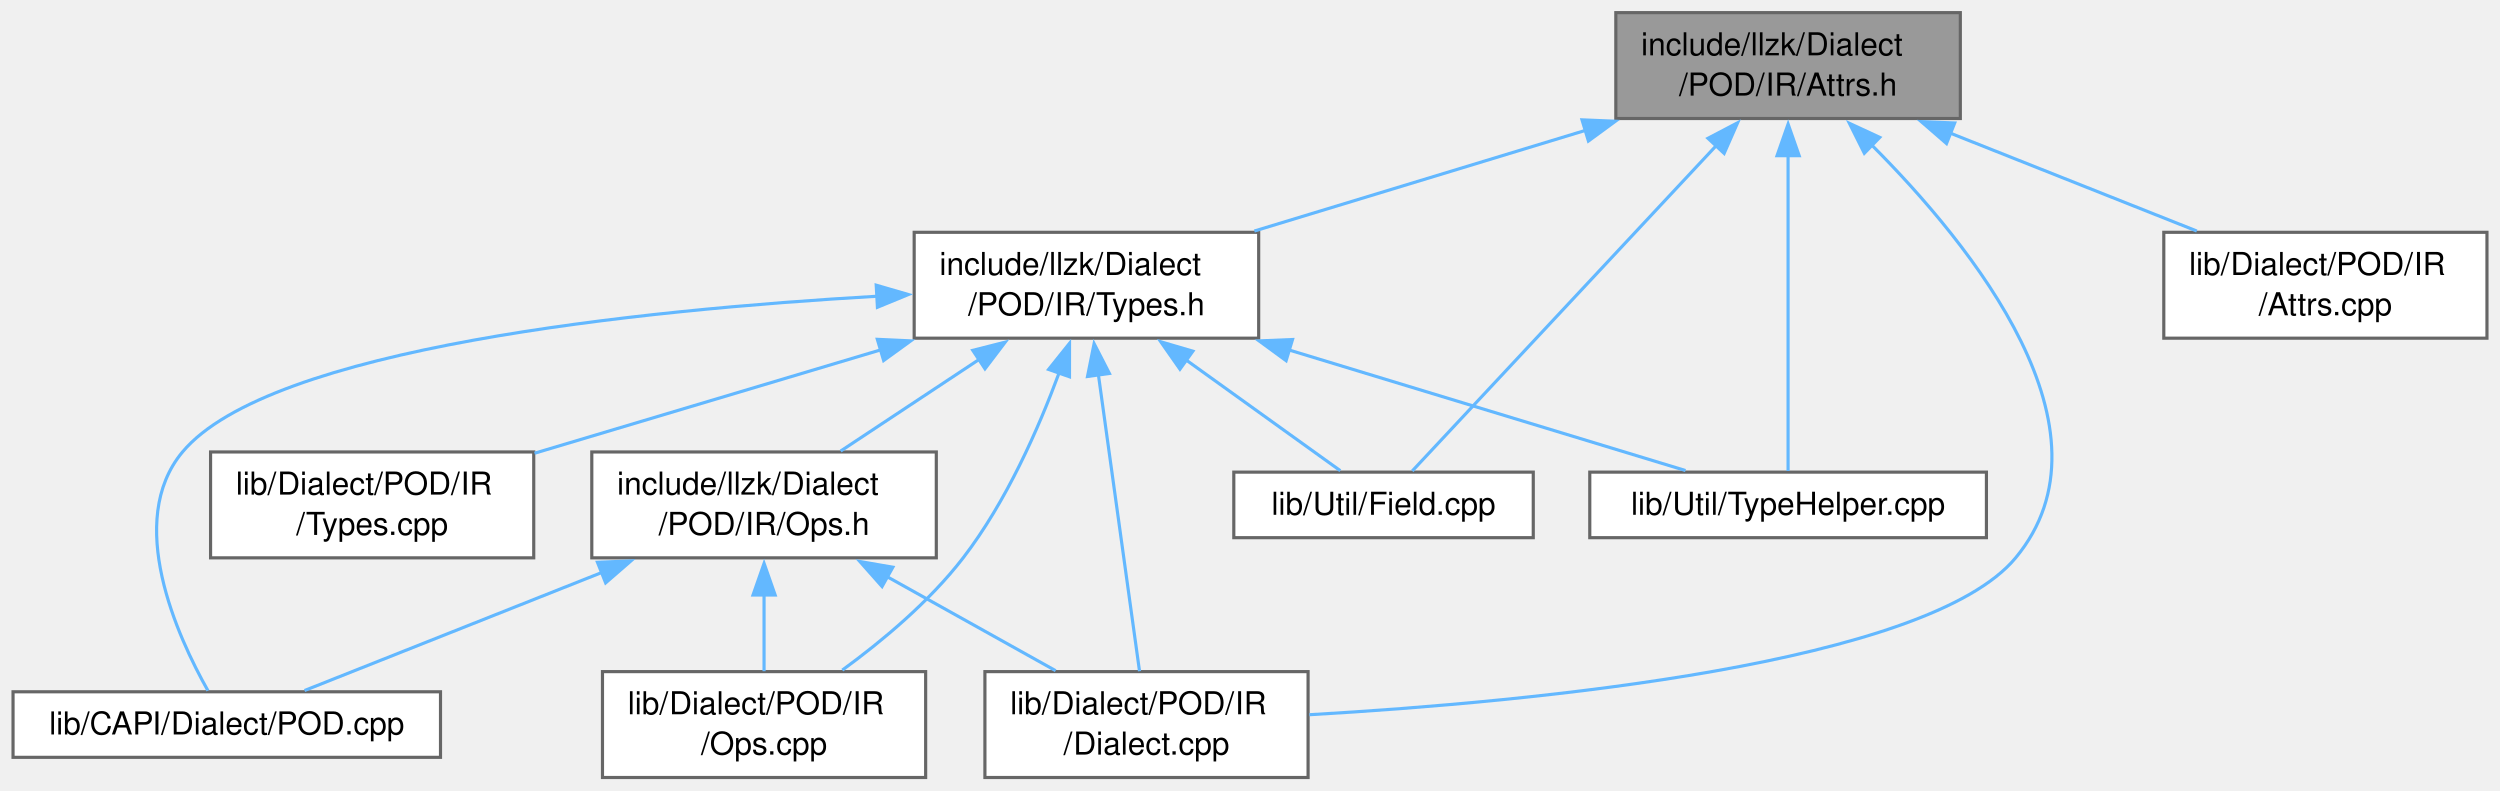
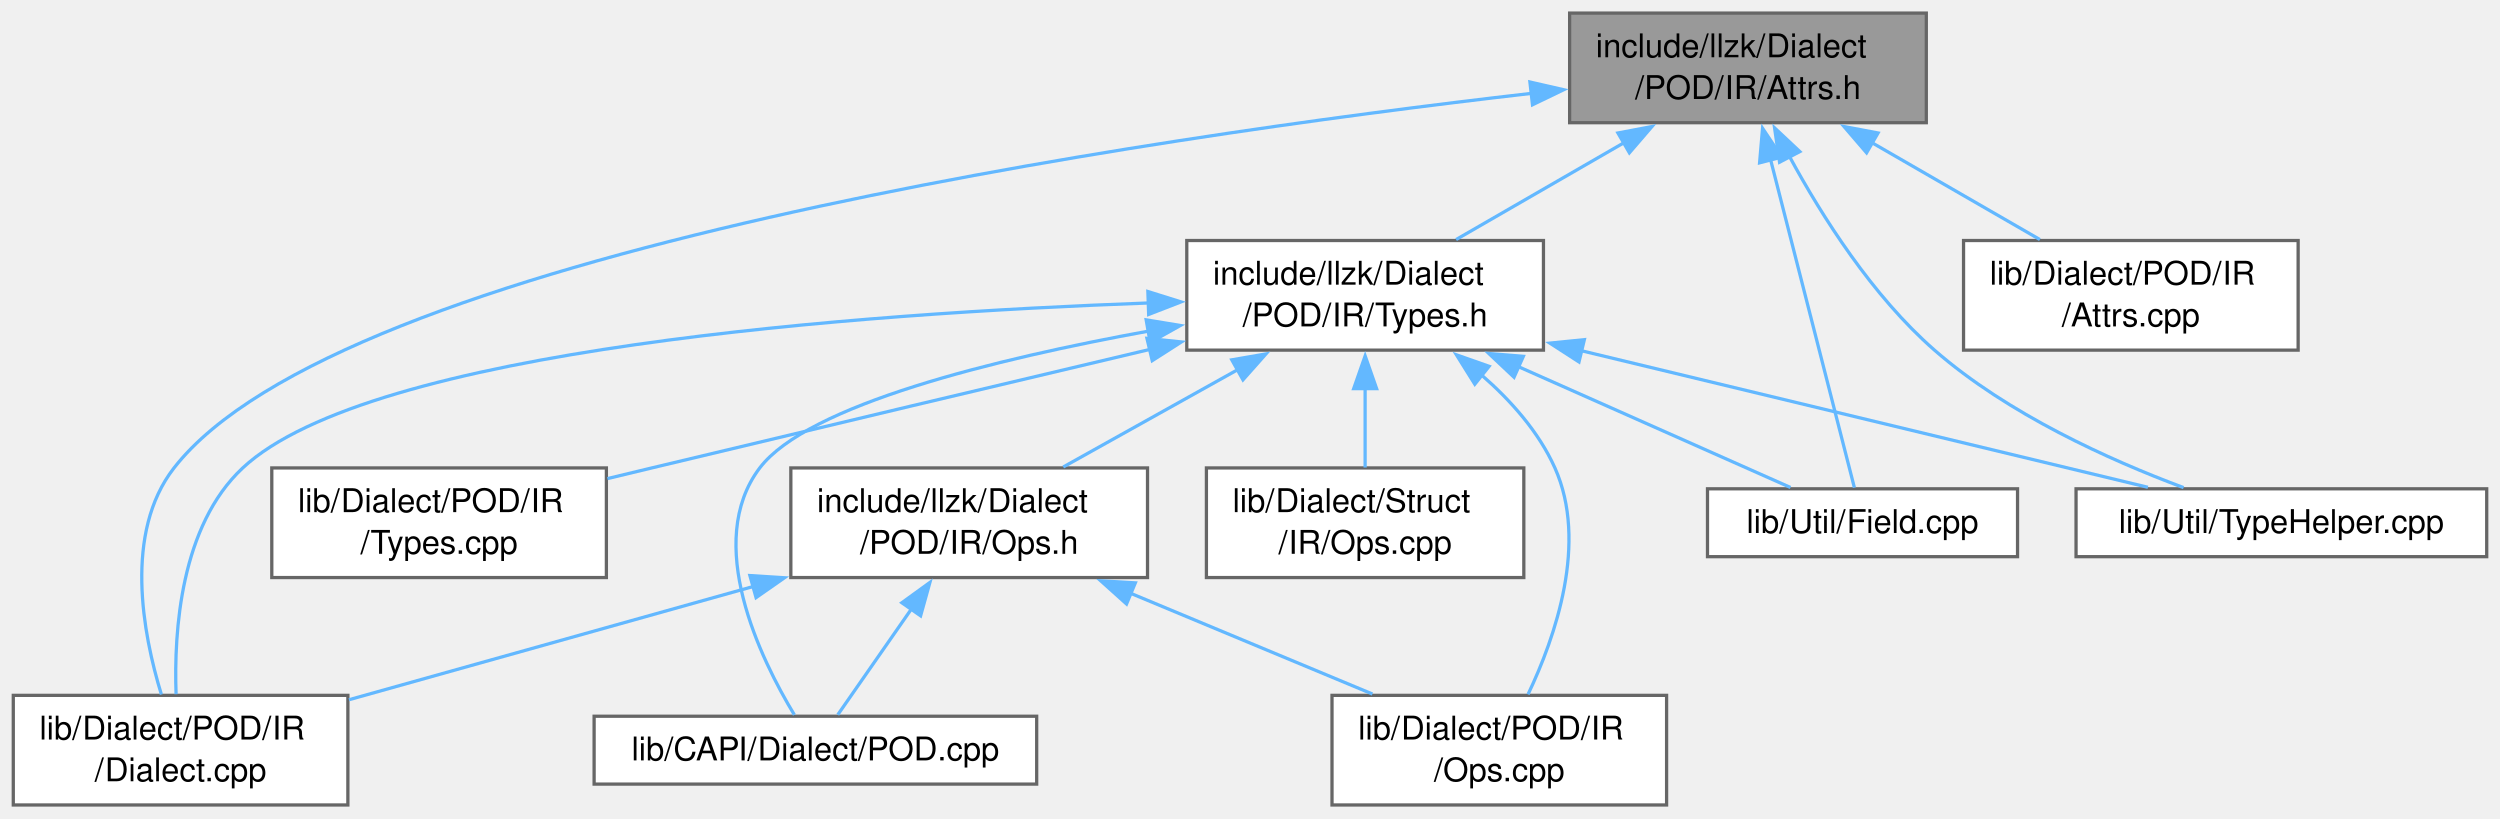
- <svg xmlns="http://www.w3.org/2000/svg" xmlns:xlink="http://www.w3.org/1999/xlink" width="791pt" height="250pt" viewBox="0.00 0.00 790.75 250.00">
+ <svg xmlns="http://www.w3.org/2000/svg" xmlns:xlink="http://www.w3.org/1999/xlink" width="764pt" height="250pt" viewBox="0.00 0.00 763.88 250.00">
  <g id="graph0" class="graph" transform="scale(1 1) rotate(0) translate(4 246)">
    <g id="Node000001" class="node">
      <g id="a_Node000001">
        <a xlink:title=" ">
-           <polygon fill="#999999" stroke="#666666" points="616.12,-242 507.12,-242 507.12,-208.5 616.12,-208.5 616.12,-242" />
-           <text text-anchor="start" x="515.12" y="-228.5" font-family="Helvetica,sans-Serif" font-size="10.00">include/llzk/Dialect</text>
-           <text text-anchor="middle" x="561.62" y="-215.75" font-family="Helvetica,sans-Serif" font-size="10.00">/POD/IR/Attrs.h</text>
+           <polygon fill="#999999" stroke="#666666" points="584.62,-242 475.62,-242 475.62,-208.5 584.62,-208.5 584.62,-242" />
+           <text text-anchor="start" x="483.62" y="-228.5" font-family="Helvetica,sans-Serif" font-size="10.00">include/llzk/Dialect</text>
+           <text text-anchor="middle" x="530.12" y="-215.75" font-family="Helvetica,sans-Serif" font-size="10.00">/POD/IR/Attrs.h</text>
        </a>
      </g>
    </g>
    <g id="Node000002" class="node">
      <g id="a_Node000002">
        <a xlink:href="POD_2IR_2Types_8h.html" target="_top" xlink:title=" ">
-           <polygon fill="white" stroke="#666666" points="394.12,-172.5 285.12,-172.5 285.12,-139 394.12,-139 394.12,-172.5" />
-           <text text-anchor="start" x="293.12" y="-159" font-family="Helvetica,sans-Serif" font-size="10.00">include/llzk/Dialect</text>
-           <text text-anchor="middle" x="339.62" y="-146.25" font-family="Helvetica,sans-Serif" font-size="10.00">/POD/IR/Types.h</text>
+           <polygon fill="white" stroke="#666666" points="467.62,-172.5 358.62,-172.5 358.62,-139 467.62,-139 467.62,-172.5" />
+           <text text-anchor="start" x="366.62" y="-159" font-family="Helvetica,sans-Serif" font-size="10.00">include/llzk/Dialect</text>
+           <text text-anchor="middle" x="413.12" y="-146.25" font-family="Helvetica,sans-Serif" font-size="10.00">/POD/IR/Types.h</text>
        </a>
      </g>
    </g>
    <g id="edge1_Node000001_Node000002" class="edge">
      <g id="a_edge1_Node000001_Node000002">
        <a xlink:title=" ">
-           <path fill="none" stroke="#63b8ff" d="M497.47,-204.74C464.26,-194.65 424.2,-182.47 392.75,-172.9" />
-           <polygon fill="#63b8ff" stroke="#63b8ff" points="496.42,-208.08 507,-207.64 498.45,-201.38 496.42,-208.08" />
+           <path fill="none" stroke="#63b8ff" d="M492.58,-202.59C475.8,-192.91 456.37,-181.7 440.92,-172.79" />
+           <polygon fill="#63b8ff" stroke="#63b8ff" points="490.38,-205.36 500.79,-207.33 493.88,-199.3 490.38,-205.36" />
        </a>
      </g>
    </g>
    <g id="Node000005" class="node">
      <g id="a_Node000005">
        <a xlink:href="POD_2IR_2Dialect_8cpp.html" target="_top" xlink:title=" ">
-           <polygon fill="white" stroke="#666666" points="409.75,-33.5 307.5,-33.5 307.5,0 409.75,0 409.75,-33.5" />
-           <text text-anchor="start" x="315.5" y="-20" font-family="Helvetica,sans-Serif" font-size="10.00">lib/Dialect/POD/IR</text>
-           <text text-anchor="middle" x="358.62" y="-7.25" font-family="Helvetica,sans-Serif" font-size="10.00">/Dialect.cpp</text>
-         </a>
-       </g>
-     </g>
-     <g id="edge13_Node000001_Node000005" class="edge">
-       <g id="a_edge13_Node000001_Node000005">
-         <a xlink:title=" ">
-           <path fill="none" stroke="#63b8ff" d="M587.78,-200.42C620.12,-168.09 667.02,-109.77 633.62,-69.5 605.79,-35.94 481.79,-24 410.16,-19.86" />
-           <polygon fill="#63b8ff" stroke="#63b8ff" points="585.75,-197.51 581.02,-206.99 590.63,-202.53 585.75,-197.51" />
-         </a>
-       </g>
-     </g>
-     <g id="Node000008" class="node">
-       <g id="a_Node000008">
-         <a xlink:href="Field_8cpp.html" target="_top" xlink:title=" ">
-           <polygon fill="white" stroke="#666666" points="481,-96.62 386.25,-96.62 386.25,-75.88 481,-75.88 481,-96.62" />
-           <text text-anchor="middle" x="433.62" y="-83.12" font-family="Helvetica,sans-Serif" font-size="10.00">lib/Util/Field.cpp</text>
-         </a>
-       </g>
-     </g>
-     <g id="edge14_Node000001_Node000008" class="edge">
-       <g id="a_edge14_Node000001_Node000008">
-         <a xlink:title=" ">
-           <path fill="none" stroke="#63b8ff" d="M539.19,-200.24C510.64,-169.68 462.64,-118.3 442.71,-96.98" />
-           <polygon fill="#63b8ff" stroke="#63b8ff" points="536.27,-202.24 545.66,-207.16 541.39,-197.46 536.27,-202.24" />
+           <polygon fill="white" stroke="#666666" points="102.25,-33.5 0,-33.5 0,0 102.25,0 102.25,-33.5" />
+           <text text-anchor="start" x="8" y="-20" font-family="Helvetica,sans-Serif" font-size="10.00">lib/Dialect/POD/IR</text>
+           <text text-anchor="middle" x="51.12" y="-7.25" font-family="Helvetica,sans-Serif" font-size="10.00">/Dialect.cpp</text>
+         </a>
+       </g>
+     </g>
+     <g id="edge14_Node000001_Node000005" class="edge">
+       <g id="a_edge14_Node000001_Node000005">
+         <a xlink:title=" ">
+           <path fill="none" stroke="#63b8ff" d="M464.15,-217.49C344.62,-203.74 99.89,-168.15 49.12,-103 33.75,-83.26 39.54,-52.43 45.26,-33.76" />
+           <polygon fill="#63b8ff" stroke="#63b8ff" points="463.48,-220.94 473.81,-218.58 464.27,-213.98 463.48,-220.94" />
        </a>
      </g>
    </g>
    <g id="Node000009" class="node">
      <g id="a_Node000009">
-         <a xlink:href="TypeHelper_8cpp.html" target="_top" xlink:title=" ">
-           <polygon fill="white" stroke="#666666" points="624.38,-96.62 498.88,-96.62 498.88,-75.88 624.38,-75.88 624.38,-96.62" />
-           <text text-anchor="middle" x="561.62" y="-83.12" font-family="Helvetica,sans-Serif" font-size="10.00">lib/Util/TypeHelper.cpp</text>
+         <a xlink:href="Field_8cpp.html" target="_top" xlink:title=" ">
+           <polygon fill="white" stroke="#666666" points="612.5,-96.62 517.75,-96.62 517.75,-75.88 612.5,-75.88 612.5,-96.62" />
+           <text text-anchor="middle" x="565.12" y="-83.12" font-family="Helvetica,sans-Serif" font-size="10.00">lib/Util/Field.cpp</text>
        </a>
      </g>
    </g>
    <g id="edge15_Node000001_Node000009" class="edge">
      <g id="a_edge15_Node000001_Node000009">
        <a xlink:title=" ">
-           <path fill="none" stroke="#63b8ff" d="M561.62,-197.04C561.62,-166.2 561.62,-117.57 561.62,-96.98" />
-           <polygon fill="#63b8ff" stroke="#63b8ff" points="558.13,-196.75 561.63,-206.75 565.13,-196.75 558.13,-196.75" />
+           <path fill="none" stroke="#63b8ff" d="M536.97,-197.44C544.84,-166.63 557.36,-117.66 562.64,-96.98" />
+           <polygon fill="#63b8ff" stroke="#63b8ff" points="533.67,-196.24 534.58,-206.8 540.45,-197.98 533.67,-196.24" />
        </a>
      </g>
    </g>
    <g id="Node000010" class="node">
      <g id="a_Node000010">
+         <a xlink:href="TypeHelper_8cpp.html" target="_top" xlink:title=" ">
+           <polygon fill="white" stroke="#666666" points="755.88,-96.62 630.38,-96.62 630.38,-75.88 755.88,-75.88 755.88,-96.62" />
+           <text text-anchor="middle" x="693.12" y="-83.12" font-family="Helvetica,sans-Serif" font-size="10.00">lib/Util/TypeHelper.cpp</text>
+         </a>
+       </g>
+     </g>
+     <g id="edge16_Node000001_Node000010" class="edge">
+       <g id="a_edge16_Node000001_Node000010">
+         <a xlink:title=" ">
+           <path fill="none" stroke="#63b8ff" d="M542.79,-198.2C552.79,-179.79 568.18,-155.54 587.12,-139 609.49,-119.47 640.53,-105.46 663.24,-96.98" />
+           <polygon fill="#63b8ff" stroke="#63b8ff" points="539.77,-196.43 538.25,-206.92 545.97,-199.67 539.77,-196.43" />
+         </a>
+       </g>
+     </g>
+     <g id="Node000011" class="node">
+       <g id="a_Node000011">
        <a xlink:href="POD_2IR_2Attrs_8cpp.html" target="_top" xlink:title=" ">
-           <polygon fill="white" stroke="#666666" points="782.75,-172.5 680.5,-172.5 680.5,-139 782.75,-139 782.75,-172.5" />
-           <text text-anchor="start" x="688.5" y="-159" font-family="Helvetica,sans-Serif" font-size="10.00">lib/Dialect/POD/IR</text>
-           <text text-anchor="middle" x="731.62" y="-146.25" font-family="Helvetica,sans-Serif" font-size="10.00">/Attrs.cpp</text>
-         </a>
-       </g>
-     </g>
-     <g id="edge12_Node000001_Node000010" class="edge">
-       <g id="a_edge12_Node000001_Node000010">
-         <a xlink:title=" ">
-           <path fill="none" stroke="#63b8ff" d="M612.75,-203.95C637.78,-194.01 667.49,-182.22 690.94,-172.9" />
-           <polygon fill="#63b8ff" stroke="#63b8ff" points="611.75,-200.58 603.75,-207.52 614.34,-207.09 611.75,-200.58" />
+           <polygon fill="white" stroke="#666666" points="698.25,-172.5 596,-172.5 596,-139 698.25,-139 698.25,-172.5" />
+           <text text-anchor="start" x="604" y="-159" font-family="Helvetica,sans-Serif" font-size="10.00">lib/Dialect/POD/IR</text>
+           <text text-anchor="middle" x="647.12" y="-146.25" font-family="Helvetica,sans-Serif" font-size="10.00">/Attrs.cpp</text>
+         </a>
+       </g>
+     </g>
+     <g id="edge13_Node000001_Node000011" class="edge">
+       <g id="a_edge13_Node000001_Node000011">
+         <a xlink:title=" ">
+           <path fill="none" stroke="#63b8ff" d="M567.67,-202.59C584.45,-192.91 603.88,-181.7 619.33,-172.79" />
+           <polygon fill="#63b8ff" stroke="#63b8ff" points="566.37,-199.3 559.46,-207.33 569.87,-205.36 566.37,-199.3" />
        </a>
      </g>
    </g>
    <g id="Node000003" class="node">
      <g id="a_Node000003">
        <a xlink:href="POD_2IR_2Ops_8h.html" target="_top" xlink:title=" ">
-           <polygon fill="white" stroke="#666666" points="292.12,-103 183.12,-103 183.12,-69.5 292.12,-69.5 292.12,-103" />
-           <text text-anchor="start" x="191.12" y="-89.5" font-family="Helvetica,sans-Serif" font-size="10.00">include/llzk/Dialect</text>
-           <text text-anchor="middle" x="237.62" y="-76.75" font-family="Helvetica,sans-Serif" font-size="10.00">/POD/IR/Ops.h</text>
+           <polygon fill="white" stroke="#666666" points="346.62,-103 237.62,-103 237.62,-69.5 346.62,-69.5 346.62,-103" />
+           <text text-anchor="start" x="245.62" y="-89.5" font-family="Helvetica,sans-Serif" font-size="10.00">include/llzk/Dialect</text>
+           <text text-anchor="middle" x="292.12" y="-76.75" font-family="Helvetica,sans-Serif" font-size="10.00">/POD/IR/Ops.h</text>
        </a>
      </g>
    </g>
    <g id="edge2_Node000002_Node000003" class="edge">
      <g id="a_edge2_Node000002_Node000003">
        <a xlink:title=" ">
-           <path fill="none" stroke="#63b8ff" d="M305.66,-132.27C291.31,-122.78 274.94,-111.95 261.86,-103.29" />
-           <polygon fill="#63b8ff" stroke="#63b8ff" points="303.66,-135.15 313.93,-137.75 307.52,-129.31 303.66,-135.15" />
+           <path fill="none" stroke="#63b8ff" d="M374.29,-133.09C356.94,-123.41 336.84,-112.2 320.87,-103.29" />
+           <polygon fill="#63b8ff" stroke="#63b8ff" points="372.38,-136.03 382.82,-137.84 375.79,-129.92 372.38,-136.03" />
        </a>
      </g>
    </g>
    <g id="Node000004" class="node">
      <g id="a_Node000004">
        <a xlink:href="POD_8cpp.html" target="_top" xlink:title=" ">
-           <polygon fill="white" stroke="#666666" points="135.25,-27.12 0,-27.12 0,-6.38 135.25,-6.38 135.25,-27.12" />
-           <text text-anchor="middle" x="67.62" y="-13.62" font-family="Helvetica,sans-Serif" font-size="10.00">lib/CAPI/Dialect/POD.cpp</text>
+           <polygon fill="white" stroke="#666666" points="312.75,-27.12 177.5,-27.12 177.5,-6.38 312.75,-6.38 312.75,-27.12" />
+           <text text-anchor="middle" x="245.12" y="-13.62" font-family="Helvetica,sans-Serif" font-size="10.00">lib/CAPI/Dialect/POD.cpp</text>
        </a>
      </g>
    </g>
    <g id="edge6_Node000002_Node000004" class="edge">
      <g id="a_edge6_Node000002_Node000004">
        <a xlink:title=" ">
-           <path fill="none" stroke="#63b8ff" d="M273.5,-152.28C197.92,-147.91 81.09,-135.88 53.62,-103 35.36,-81.13 51.92,-44.76 61.67,-27.47" />
-           <polygon fill="#63b8ff" stroke="#63b8ff" points="273.11,-155.77 283.29,-152.81 273.49,-148.78 273.11,-155.77" />
+           <path fill="none" stroke="#63b8ff" d="M347.07,-144.84C300.06,-136.28 242.73,-122.25 228.12,-103 210.89,-80.28 228.37,-44.64 238.7,-27.54" />
+           <polygon fill="#63b8ff" stroke="#63b8ff" points="346.21,-148.25 356.67,-146.53 347.42,-141.35 346.21,-148.25" />
        </a>
      </g>
    </g>
    <g id="edge7_Node000002_Node000005" class="edge">
      <g id="a_edge7_Node000002_Node000005">
        <a xlink:title=" ">
-           <path fill="none" stroke="#63b8ff" d="M343.42,-127.37C347.32,-99.29 353.24,-56.57 356.42,-33.63" />
-           <polygon fill="#63b8ff" stroke="#63b8ff" points="339.96,-126.88 342.05,-137.27 346.89,-127.84 339.96,-126.88" />
+           <path fill="none" stroke="#63b8ff" d="M346.86,-153.41C258.64,-150.21 109.16,-139.41 70.12,-103 51.16,-85.31 49.06,-53.22 49.75,-33.85" />
+           <polygon fill="#63b8ff" stroke="#63b8ff" points="346.73,-156.91 356.85,-153.74 346.97,-149.91 346.73,-156.91" />
        </a>
      </g>
    </g>
    <g id="Node000006" class="node">
      <g id="a_Node000006">
        <a xlink:href="POD_2IR_2Ops_8cpp.html" target="_top" xlink:title=" ">
-           <polygon fill="white" stroke="#666666" points="288.75,-33.5 186.5,-33.5 186.5,0 288.75,0 288.75,-33.5" />
-           <text text-anchor="start" x="194.5" y="-20" font-family="Helvetica,sans-Serif" font-size="10.00">lib/Dialect/POD/IR</text>
-           <text text-anchor="middle" x="237.62" y="-7.25" font-family="Helvetica,sans-Serif" font-size="10.00">/Ops.cpp</text>
+           <polygon fill="white" stroke="#666666" points="505.25,-33.5 403,-33.5 403,0 505.25,0 505.25,-33.5" />
+           <text text-anchor="start" x="411" y="-20" font-family="Helvetica,sans-Serif" font-size="10.00">lib/Dialect/POD/IR</text>
+           <text text-anchor="middle" x="454.12" y="-7.25" font-family="Helvetica,sans-Serif" font-size="10.00">/Ops.cpp</text>
        </a>
      </g>
    </g>
    <g id="edge8_Node000002_Node000006" class="edge">
      <g id="a_edge8_Node000002_Node000006">
        <a xlink:title=" ">
-           <path fill="none" stroke="#63b8ff" d="M330.99,-128.06C324.44,-110.34 314.23,-87.17 300.62,-69.5 290,-55.7 275.05,-43.22 262.37,-33.97" />
-           <polygon fill="#63b8ff" stroke="#63b8ff" points="327.65,-129.11 334.27,-137.38 334.26,-126.79 327.65,-129.11" />
+           <path fill="none" stroke="#63b8ff" d="M448.57,-131.52C457.63,-123.65 466.19,-114.01 471.12,-103 481.3,-80.27 471.3,-51.43 462.9,-33.79" />
+           <polygon fill="#63b8ff" stroke="#63b8ff" points="446.64,-128.59 441.02,-137.57 451.01,-134.05 446.64,-128.59" />
        </a>
      </g>
    </g>
    <g id="Node000007" class="node">
      <g id="a_Node000007">
        <a xlink:href="POD_2IR_2Types_8cpp.html" target="_top" xlink:title=" ">
-           <polygon fill="white" stroke="#666666" points="164.75,-103 62.5,-103 62.5,-69.5 164.75,-69.5 164.75,-103" />
-           <text text-anchor="start" x="70.5" y="-89.5" font-family="Helvetica,sans-Serif" font-size="10.00">lib/Dialect/POD/IR</text>
-           <text text-anchor="middle" x="113.62" y="-76.75" font-family="Helvetica,sans-Serif" font-size="10.00">/Types.cpp</text>
+           <polygon fill="white" stroke="#666666" points="181.25,-103 79,-103 79,-69.5 181.25,-69.5 181.25,-103" />
+           <text text-anchor="start" x="87" y="-89.5" font-family="Helvetica,sans-Serif" font-size="10.00">lib/Dialect/POD/IR</text>
+           <text text-anchor="middle" x="130.12" y="-76.75" font-family="Helvetica,sans-Serif" font-size="10.00">/Types.cpp</text>
        </a>
      </g>
    </g>
    <g id="edge9_Node000002_Node000007" class="edge">
      <g id="a_edge9_Node000002_Node000007">
        <a xlink:title=" ">
-           <path fill="none" stroke="#63b8ff" d="M274.48,-135.29C239.67,-124.9 197.44,-112.28 164.99,-102.59" />
-           <polygon fill="#63b8ff" stroke="#63b8ff" points="273.46,-138.64 284.04,-138.15 275.46,-131.93 273.46,-138.64" />
+           <path fill="none" stroke="#63b8ff" d="M347.5,-139.26C304.22,-129.02 246.28,-115.27 195.12,-103 190.72,-101.94 186.15,-100.84 181.57,-99.74" />
+           <polygon fill="#63b8ff" stroke="#63b8ff" points="346.45,-142.6 356.98,-141.5 348.06,-135.79 346.45,-142.6" />
+         </a>
+       </g>
+     </g>
+     <g id="Node000008" class="node">
+       <g id="a_Node000008">
+         <a xlink:href="Struct_2IR_2Ops_8cpp.html" target="_top" xlink:title=" ">
+           <polygon fill="white" stroke="#666666" points="461.62,-103 364.62,-103 364.62,-69.5 461.62,-69.5 461.62,-103" />
+           <text text-anchor="start" x="372.62" y="-89.5" font-family="Helvetica,sans-Serif" font-size="10.00">lib/Dialect/Struct</text>
+           <text text-anchor="middle" x="413.12" y="-76.75" font-family="Helvetica,sans-Serif" font-size="10.00">/IR/Ops.cpp</text>
        </a>
      </g>
    </g>
    <g id="edge10_Node000002_Node000008" class="edge">
      <g id="a_edge10_Node000002_Node000008">
        <a xlink:title=" ">
-           <path fill="none" stroke="#63b8ff" d="M371.25,-132.04C387.81,-120.15 407.23,-106.2 419.95,-97.07" />
-           <polygon fill="#63b8ff" stroke="#63b8ff" points="369.21,-129.19 363.13,-137.87 373.3,-134.88 369.21,-129.19" />
+           <path fill="none" stroke="#63b8ff" d="M413.12,-127.31C413.12,-119.09 413.12,-110.34 413.12,-103.13" />
+           <polygon fill="#63b8ff" stroke="#63b8ff" points="409.63,-127.24 413.13,-137.24 416.63,-127.24 409.63,-127.24" />
        </a>
      </g>
    </g>
    <g id="edge11_Node000002_Node000009" class="edge">
      <g id="a_edge11_Node000002_Node000009">
        <a xlink:title=" ">
-           <path fill="none" stroke="#63b8ff" d="M403.81,-135.24C444.86,-122.75 496.38,-107.09 529.17,-97.12" />
-           <polygon fill="#63b8ff" stroke="#63b8ff" points="402.8,-131.88 394.25,-138.14 404.83,-138.58 402.8,-131.88" />
+           <path fill="none" stroke="#63b8ff" d="M459.82,-134.01C487.54,-121.7 521.41,-106.66 543.12,-97.02" />
+           <polygon fill="#63b8ff" stroke="#63b8ff" points="458.63,-130.71 450.92,-137.97 461.48,-137.11 458.63,-130.71" />
+         </a>
+       </g>
+     </g>
+     <g id="edge12_Node000002_Node000010" class="edge">
+       <g id="a_edge12_Node000002_Node000010">
+         <a xlink:title=" ">
+           <path fill="none" stroke="#63b8ff" d="M479.24,-138.81C532.93,-125.87 606.95,-108.02 652.34,-97.08" />
+           <polygon fill="#63b8ff" stroke="#63b8ff" points="478.48,-135.39 469.58,-141.14 480.12,-142.2 478.48,-135.39" />
        </a>
      </g>
    </g>
    <g id="edge3_Node000003_Node000004" class="edge">
      <g id="a_edge3_Node000003_Node000004">
        <a xlink:title=" ">
-           <path fill="none" stroke="#63b8ff" d="M186.22,-64.84C155.06,-52.47 116.73,-37.25 92.23,-27.52" />
-           <polygon fill="#63b8ff" stroke="#63b8ff" points="184.91,-68.09 195.5,-68.52 187.5,-61.58 184.91,-68.09" />
+           <path fill="none" stroke="#63b8ff" d="M274.43,-59.84C266.6,-48.59 257.85,-36.02 251.96,-27.57" />
+           <polygon fill="#63b8ff" stroke="#63b8ff" points="271.54,-61.8 280.12,-68.01 277.28,-57.8 271.54,-61.8" />
        </a>
      </g>
    </g>
    <g id="edge4_Node000003_Node000005" class="edge">
      <g id="a_edge4_Node000003_Node000005">
        <a xlink:title=" ">
-           <path fill="none" stroke="#63b8ff" d="M276.46,-63.59C293.81,-53.91 313.91,-42.7 329.88,-33.79" />
-           <polygon fill="#63b8ff" stroke="#63b8ff" points="274.96,-60.42 267.93,-68.34 278.37,-66.53 274.96,-60.42" />
+           <path fill="none" stroke="#63b8ff" d="M226.17,-66.78C187.24,-55.87 138.67,-42.27 102.58,-32.16" />
+           <polygon fill="#63b8ff" stroke="#63b8ff" points="225.11,-70.11 235.68,-69.44 226.99,-63.37 225.11,-70.11" />
        </a>
      </g>
    </g>
    <g id="edge5_Node000003_Node000006" class="edge">
      <g id="a_edge5_Node000003_Node000006">
        <a xlink:title=" ">
-           <path fill="none" stroke="#63b8ff" d="M237.62,-57.81C237.62,-49.59 237.62,-40.84 237.62,-33.63" />
-           <polygon fill="#63b8ff" stroke="#63b8ff" points="234.13,-57.74 237.63,-67.74 241.13,-57.74 234.13,-57.74" />
+           <path fill="none" stroke="#63b8ff" d="M341.48,-64.68C365.2,-54.8 393.2,-43.13 415.36,-33.9" />
+           <polygon fill="#63b8ff" stroke="#63b8ff" points="340.21,-61.42 332.33,-68.5 342.9,-67.88 340.21,-61.42" />
        </a>
      </g>
    </g>
  </g>
</svg>
